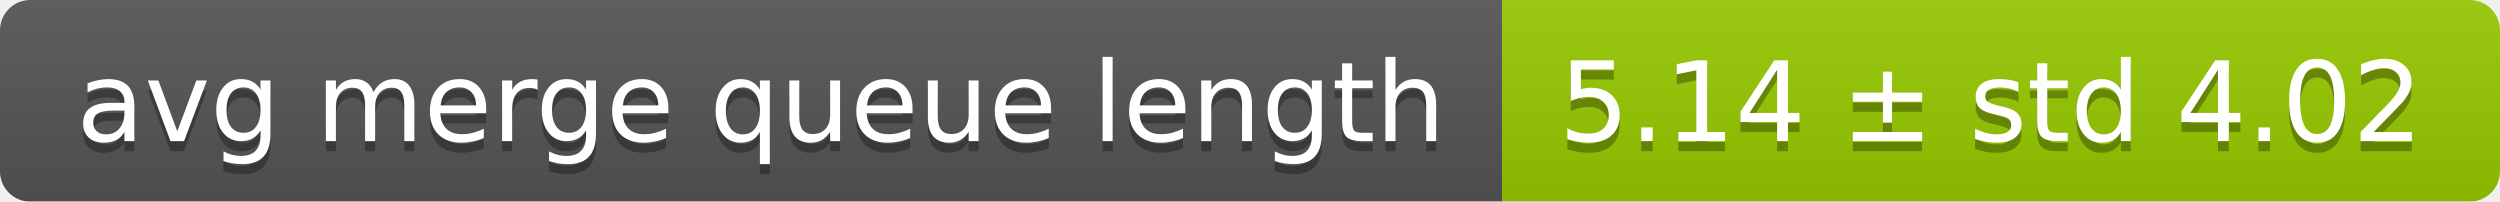
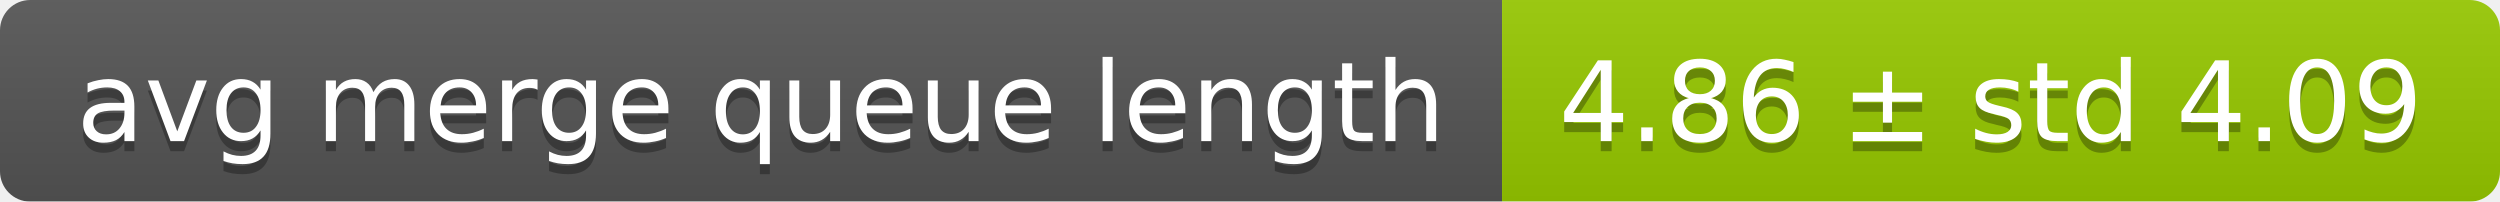
<svg xmlns="http://www.w3.org/2000/svg" width="248" height="20">
  <linearGradient id="smooth" x2="0" y2="100%">
    <stop offset="0" stop-color="#bbb" stop-opacity=".1" />
    <stop offset="1" stop-opacity=".1" />
  </linearGradient>
  <mask id="round">
    <rect width="248" height="20" rx="3" fill="#fff" />
  </mask>
  <g mask="url(#round)">
    <rect width="149" height="20" fill="#555" />
    <rect x="149" width="99" height="20" fill="#97ca00" />
    <rect width="248" height="20" fill="url(#smooth)" />
  </g>
  <g fill="#fff" text-anchor="middle" font-family="DejaVu Sans,Verdana,Geneva,sans-serif" font-size="11">
    <text x="75.5" y="15" fill="#010101" fill-opacity=".3">avg merge queue length</text>
    <text x="75.5" y="14">avg merge queue length</text>
-     <text x="197.5" y="15" fill="#010101" fill-opacity=".3">5.14 ± std 4.02</text>
-     <text x="197.5" y="14">5.14 ± std 4.02</text>
+     <text x="197.5" y="15" fill="#010101" fill-opacity=".3">4.86 ± std 4.09</text>
+     <text x="197.5" y="14">4.86 ± std 4.09</text>
  </g>
</svg>
